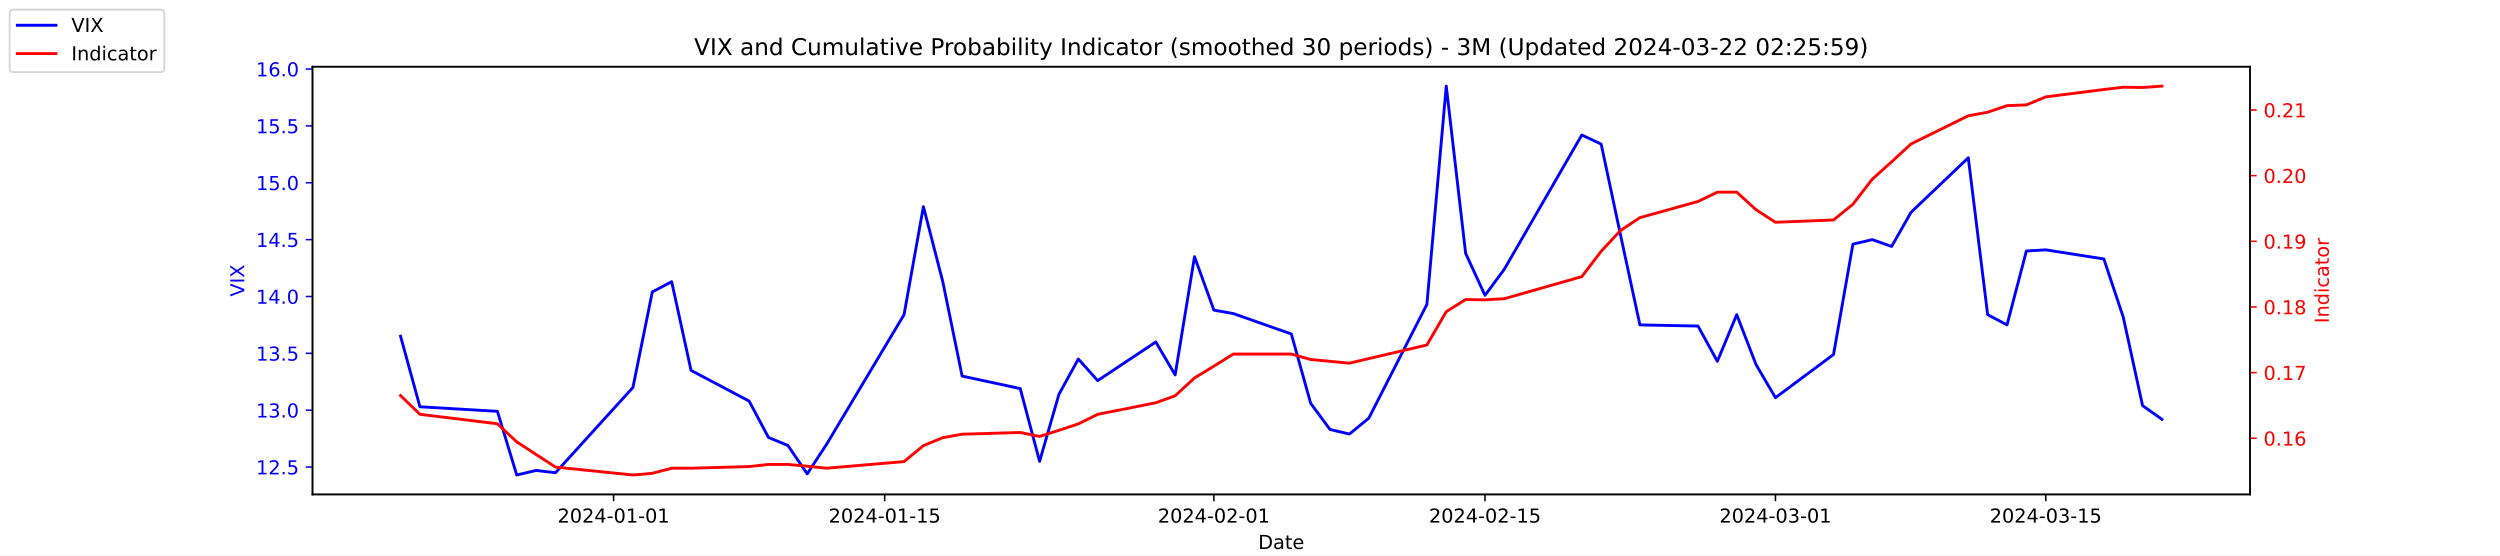
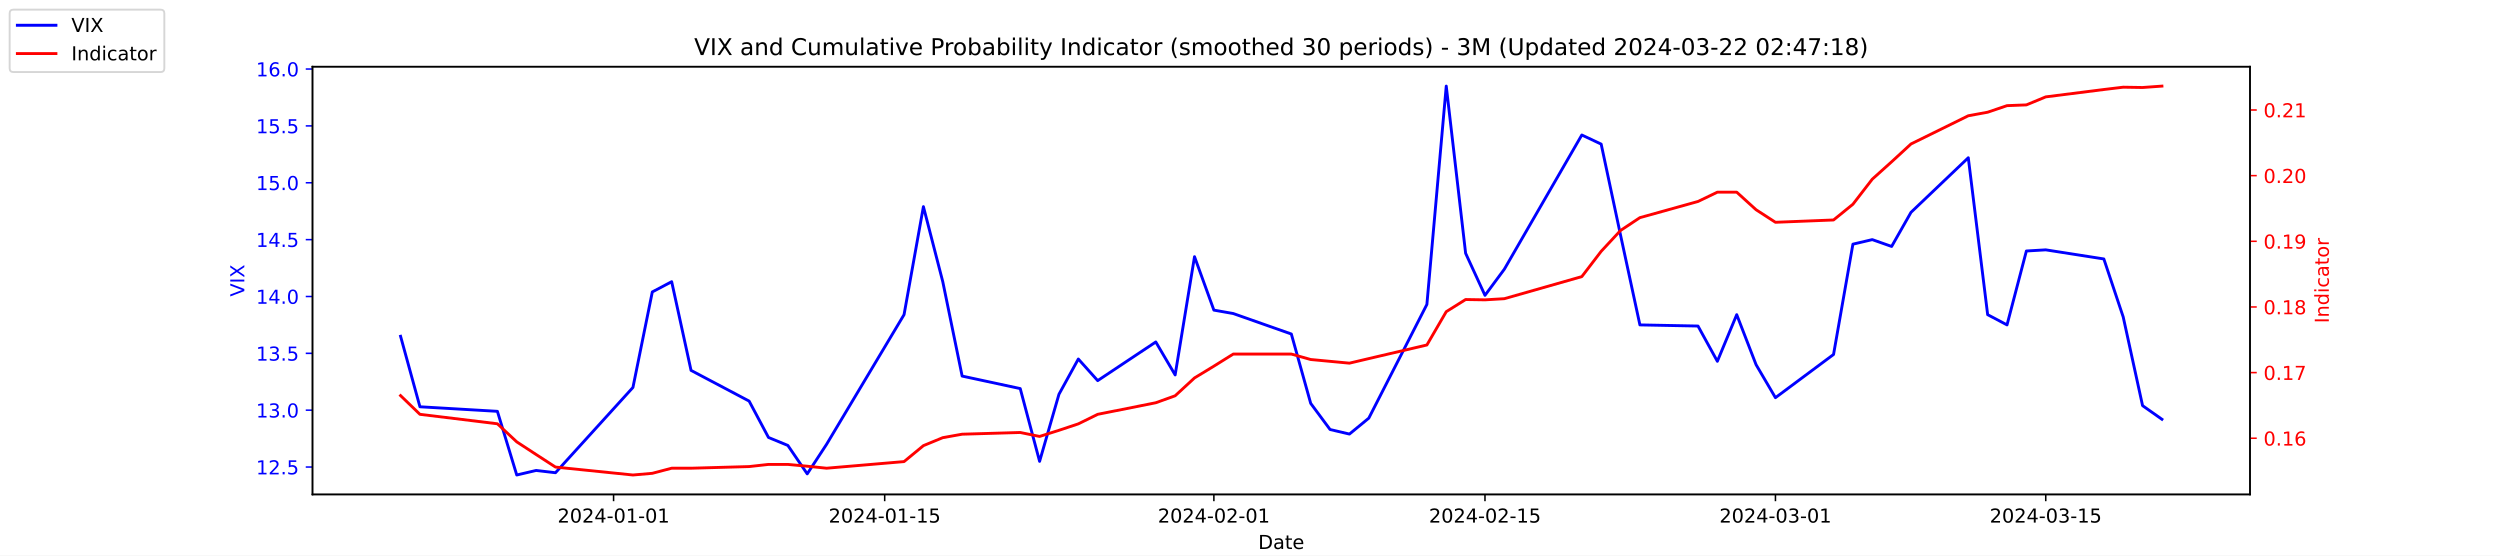
<svg xmlns="http://www.w3.org/2000/svg" xmlns:xlink="http://www.w3.org/1999/xlink" width="1296pt" height="288pt" viewBox="0 0 1296 288" version="1.1">
  <defs>
    <style type="text/css">*{stroke-linejoin: round; stroke-linecap: butt}</style>
  </defs>
  <g id="figure_1">
    <g id="patch_1">
      <path d="M 0 288  L 1296 288  L 1296 0  L 0 0  z " style="fill: #ffffff" />
    </g>
    <g id="axes_1">
      <g id="patch_2">
        <path d="M 162 256.32  L 1166.4 256.32  L 1166.4 34.56  L 162 34.56  z " style="fill: #ffffff" />
      </g>
      <g id="matplotlib.axis_1">
        <g id="xtick_1">
          <g id="line2d_1">
            <defs>
-               <path id="me97c1d0c65" d="M 0 0  L 0 3.5  " style="stroke: #000000; stroke-width: 0.8" />
+               <path id="m051643096e" d="M 0 0  L 0 3.5  " style="stroke: #000000; stroke-width: 0.8" />
            </defs>
            <g>
-               <use xlink:href="#me97c1d0c65" x="318.079" y="256.32" style="stroke: #000000; stroke-width: 0.8" />
+               <use xlink:href="#m051643096e" x="318.079" y="256.32" style="stroke: #000000; stroke-width: 0.8" />
            </g>
          </g>
          <g id="text_1">
            <g transform="translate(289.0209 270.9184) scale(0.1 -0.1)">
              <defs>
                <path id="DejaVuSans-32" d="M 1228 531  L 3431 531  L 3431 0  L 469 0  L 469 531  Q 828 903 1448 1529  Q 2069 2156 2228 2338  Q 2531 2678 2651 2914  Q 2772 3150 2772 3378  Q 2772 3750 2511 3984  Q 2250 4219 1831 4219  Q 1534 4219 1204 4116  Q 875 4013 500 3803  L 500 4441  Q 881 4594 1212 4672  Q 1544 4750 1819 4750  Q 2544 4750 2975 4387  Q 3406 4025 3406 3419  Q 3406 3131 3298 2873  Q 3191 2616 2906 2266  Q 2828 2175 2409 1742  Q 1991 1309 1228 531  z " transform="scale(0.015625)" />
                <path id="DejaVuSans-30" d="M 2034 4250  Q 1547 4250 1301 3770  Q 1056 3291 1056 2328  Q 1056 1369 1301 889  Q 1547 409 2034 409  Q 2525 409 2770 889  Q 3016 1369 3016 2328  Q 3016 3291 2770 3770  Q 2525 4250 2034 4250  z M 2034 4750  Q 2819 4750 3233 4129  Q 3647 3509 3647 2328  Q 3647 1150 3233 529  Q 2819 -91 2034 -91  Q 1250 -91 836 529  Q 422 1150 422 2328  Q 422 3509 836 4129  Q 1250 4750 2034 4750  z " transform="scale(0.015625)" />
                <path id="DejaVuSans-34" d="M 2419 4116  L 825 1625  L 2419 1625  L 2419 4116  z M 2253 4666  L 3047 4666  L 3047 1625  L 3713 1625  L 3713 1100  L 3047 1100  L 3047 0  L 2419 0  L 2419 1100  L 313 1100  L 313 1709  L 2253 4666  z " transform="scale(0.015625)" />
                <path id="DejaVuSans-2d" d="M 313 2009  L 1997 2009  L 1997 1497  L 313 1497  L 313 2009  z " transform="scale(0.015625)" />
                <path id="DejaVuSans-31" d="M 794 531  L 1825 531  L 1825 4091  L 703 3866  L 703 4441  L 1819 4666  L 2450 4666  L 2450 531  L 3481 531  L 3481 0  L 794 0  L 794 531  z " transform="scale(0.015625)" />
              </defs>
              <use xlink:href="#DejaVuSans-32" />
              <use xlink:href="#DejaVuSans-30" x="63.623" />
              <use xlink:href="#DejaVuSans-32" x="127.246" />
              <use xlink:href="#DejaVuSans-34" x="190.869" />
              <use xlink:href="#DejaVuSans-2d" x="254.492" />
              <use xlink:href="#DejaVuSans-30" x="290.576" />
              <use xlink:href="#DejaVuSans-31" x="354.199" />
              <use xlink:href="#DejaVuSans-2d" x="417.822" />
              <use xlink:href="#DejaVuSans-30" x="453.906" />
              <use xlink:href="#DejaVuSans-31" x="517.529" />
            </g>
          </g>
        </g>
        <g id="xtick_2">
          <g id="line2d_2">
            <g>
-               <use xlink:href="#me97c1d0c65" x="458.619" y="256.32" style="stroke: #000000; stroke-width: 0.8" />
+               <use xlink:href="#m051643096e" x="458.619" y="256.32" style="stroke: #000000; stroke-width: 0.8" />
            </g>
          </g>
          <g id="text_2">
            <g transform="translate(429.5608 270.9184) scale(0.1 -0.1)">
              <defs>
                <path id="DejaVuSans-35" d="M 691 4666  L 3169 4666  L 3169 4134  L 1269 4134  L 1269 2991  Q 1406 3038 1543 3061  Q 1681 3084 1819 3084  Q 2600 3084 3056 2656  Q 3513 2228 3513 1497  Q 3513 744 3044 326  Q 2575 -91 1722 -91  Q 1428 -91 1123 -41  Q 819 9 494 109  L 494 744  Q 775 591 1075 516  Q 1375 441 1709 441  Q 2250 441 2565 725  Q 2881 1009 2881 1497  Q 2881 1984 2565 2268  Q 2250 2553 1709 2553  Q 1456 2553 1204 2497  Q 953 2441 691 2322  L 691 4666  z " transform="scale(0.015625)" />
              </defs>
              <use xlink:href="#DejaVuSans-32" />
              <use xlink:href="#DejaVuSans-30" x="63.623" />
              <use xlink:href="#DejaVuSans-32" x="127.246" />
              <use xlink:href="#DejaVuSans-34" x="190.869" />
              <use xlink:href="#DejaVuSans-2d" x="254.492" />
              <use xlink:href="#DejaVuSans-30" x="290.576" />
              <use xlink:href="#DejaVuSans-31" x="354.199" />
              <use xlink:href="#DejaVuSans-2d" x="417.822" />
              <use xlink:href="#DejaVuSans-31" x="453.906" />
              <use xlink:href="#DejaVuSans-35" x="517.529" />
            </g>
          </g>
        </g>
        <g id="xtick_3">
          <g id="line2d_3">
            <g>
-               <use xlink:href="#me97c1d0c65" x="629.274" y="256.32" style="stroke: #000000; stroke-width: 0.8" />
+               <use xlink:href="#m051643096e" x="629.274" y="256.32" style="stroke: #000000; stroke-width: 0.8" />
            </g>
          </g>
          <g id="text_3">
            <g transform="translate(600.2164 270.9184) scale(0.1 -0.1)">
              <use xlink:href="#DejaVuSans-32" />
              <use xlink:href="#DejaVuSans-30" x="63.623" />
              <use xlink:href="#DejaVuSans-32" x="127.246" />
              <use xlink:href="#DejaVuSans-34" x="190.869" />
              <use xlink:href="#DejaVuSans-2d" x="254.492" />
              <use xlink:href="#DejaVuSans-30" x="290.576" />
              <use xlink:href="#DejaVuSans-32" x="354.199" />
              <use xlink:href="#DejaVuSans-2d" x="417.822" />
              <use xlink:href="#DejaVuSans-30" x="453.906" />
              <use xlink:href="#DejaVuSans-31" x="517.529" />
            </g>
          </g>
        </g>
        <g id="xtick_4">
          <g id="line2d_4">
            <g>
-               <use xlink:href="#me97c1d0c65" x="769.814" y="256.32" style="stroke: #000000; stroke-width: 0.8" />
+               <use xlink:href="#m051643096e" x="769.814" y="256.32" style="stroke: #000000; stroke-width: 0.8" />
            </g>
          </g>
          <g id="text_4">
            <g transform="translate(740.7562 270.9184) scale(0.1 -0.1)">
              <use xlink:href="#DejaVuSans-32" />
              <use xlink:href="#DejaVuSans-30" x="63.623" />
              <use xlink:href="#DejaVuSans-32" x="127.246" />
              <use xlink:href="#DejaVuSans-34" x="190.869" />
              <use xlink:href="#DejaVuSans-2d" x="254.492" />
              <use xlink:href="#DejaVuSans-30" x="290.576" />
              <use xlink:href="#DejaVuSans-32" x="354.199" />
              <use xlink:href="#DejaVuSans-2d" x="417.822" />
              <use xlink:href="#DejaVuSans-31" x="453.906" />
              <use xlink:href="#DejaVuSans-35" x="517.529" />
            </g>
          </g>
        </g>
        <g id="xtick_5">
          <g id="line2d_5">
            <g>
-               <use xlink:href="#me97c1d0c65" x="920.392" y="256.32" style="stroke: #000000; stroke-width: 0.8" />
+               <use xlink:href="#m051643096e" x="920.392" y="256.32" style="stroke: #000000; stroke-width: 0.8" />
            </g>
          </g>
          <g id="text_5">
            <g transform="translate(891.3347 270.9184) scale(0.1 -0.1)">
              <defs>
                <path id="DejaVuSans-33" d="M 2597 2516  Q 3050 2419 3304 2112  Q 3559 1806 3559 1356  Q 3559 666 3084 287  Q 2609 -91 1734 -91  Q 1441 -91 1130 -33  Q 819 25 488 141  L 488 750  Q 750 597 1062 519  Q 1375 441 1716 441  Q 2309 441 2620 675  Q 2931 909 2931 1356  Q 2931 1769 2642 2001  Q 2353 2234 1838 2234  L 1294 2234  L 1294 2753  L 1863 2753  Q 2328 2753 2575 2939  Q 2822 3125 2822 3475  Q 2822 3834 2567 4026  Q 2313 4219 1838 4219  Q 1578 4219 1281 4162  Q 984 4106 628 3988  L 628 4550  Q 988 4650 1302 4700  Q 1616 4750 1894 4750  Q 2613 4750 3031 4423  Q 3450 4097 3450 3541  Q 3450 3153 3228 2886  Q 3006 2619 2597 2516  z " transform="scale(0.015625)" />
              </defs>
              <use xlink:href="#DejaVuSans-32" />
              <use xlink:href="#DejaVuSans-30" x="63.623" />
              <use xlink:href="#DejaVuSans-32" x="127.246" />
              <use xlink:href="#DejaVuSans-34" x="190.869" />
              <use xlink:href="#DejaVuSans-2d" x="254.492" />
              <use xlink:href="#DejaVuSans-30" x="290.576" />
              <use xlink:href="#DejaVuSans-33" x="354.199" />
              <use xlink:href="#DejaVuSans-2d" x="417.822" />
              <use xlink:href="#DejaVuSans-30" x="453.906" />
              <use xlink:href="#DejaVuSans-31" x="517.529" />
            </g>
          </g>
        </g>
        <g id="xtick_6">
          <g id="line2d_6">
            <g>
-               <use xlink:href="#me97c1d0c65" x="1060.514" y="256.32" style="stroke: #000000; stroke-width: 0.8" />
+               <use xlink:href="#m051643096e" x="1060.514" y="256.32" style="stroke: #000000; stroke-width: 0.8" />
            </g>
          </g>
          <g id="text_6">
            <g transform="translate(1031.456 270.9184) scale(0.1 -0.1)">
              <use xlink:href="#DejaVuSans-32" />
              <use xlink:href="#DejaVuSans-30" x="63.623" />
              <use xlink:href="#DejaVuSans-32" x="127.246" />
              <use xlink:href="#DejaVuSans-34" x="190.869" />
              <use xlink:href="#DejaVuSans-2d" x="254.492" />
              <use xlink:href="#DejaVuSans-30" x="290.576" />
              <use xlink:href="#DejaVuSans-33" x="354.199" />
              <use xlink:href="#DejaVuSans-2d" x="417.822" />
              <use xlink:href="#DejaVuSans-31" x="453.906" />
              <use xlink:href="#DejaVuSans-35" x="517.529" />
            </g>
          </g>
        </g>
        <g id="text_7">
          <g transform="translate(652.2492 284.5966) scale(0.1 -0.1)">
            <defs>
              <path id="DejaVuSans-44" d="M 1259 4147  L 1259 519  L 2022 519  Q 2988 519 3436 956  Q 3884 1394 3884 2338  Q 3884 3275 3436 3711  Q 2988 4147 2022 4147  L 1259 4147  z M 628 4666  L 1925 4666  Q 3281 4666 3915 4102  Q 4550 3538 4550 2338  Q 4550 1131 3912 565  Q 3275 0 1925 0  L 628 0  L 628 4666  z " transform="scale(0.015625)" />
              <path id="DejaVuSans-61" d="M 2194 1759  Q 1497 1759 1228 1600  Q 959 1441 959 1056  Q 959 750 1161 570  Q 1363 391 1709 391  Q 2188 391 2477 730  Q 2766 1069 2766 1631  L 2766 1759  L 2194 1759  z M 3341 1997  L 3341 0  L 2766 0  L 2766 531  Q 2569 213 2275 61  Q 1981 -91 1556 -91  Q 1019 -91 701 211  Q 384 513 384 1019  Q 384 1609 779 1909  Q 1175 2209 1959 2209  L 2766 2209  L 2766 2266  Q 2766 2663 2505 2880  Q 2244 3097 1772 3097  Q 1472 3097 1187 3025  Q 903 2953 641 2809  L 641 3341  Q 956 3463 1253 3523  Q 1550 3584 1831 3584  Q 2591 3584 2966 3190  Q 3341 2797 3341 1997  z " transform="scale(0.015625)" />
              <path id="DejaVuSans-74" d="M 1172 4494  L 1172 3500  L 2356 3500  L 2356 3053  L 1172 3053  L 1172 1153  Q 1172 725 1289 603  Q 1406 481 1766 481  L 2356 481  L 2356 0  L 1766 0  Q 1100 0 847 248  Q 594 497 594 1153  L 594 3053  L 172 3053  L 172 3500  L 594 3500  L 594 4494  L 1172 4494  z " transform="scale(0.015625)" />
              <path id="DejaVuSans-65" d="M 3597 1894  L 3597 1613  L 953 1613  Q 991 1019 1311 708  Q 1631 397 2203 397  Q 2534 397 2845 478  Q 3156 559 3463 722  L 3463 178  Q 3153 47 2828 -22  Q 2503 -91 2169 -91  Q 1331 -91 842 396  Q 353 884 353 1716  Q 353 2575 817 3079  Q 1281 3584 2069 3584  Q 2775 3584 3186 3129  Q 3597 2675 3597 1894  z M 3022 2063  Q 3016 2534 2758 2815  Q 2500 3097 2075 3097  Q 1594 3097 1305 2825  Q 1016 2553 972 2059  L 3022 2063  z " transform="scale(0.015625)" />
            </defs>
            <use xlink:href="#DejaVuSans-44" />
            <use xlink:href="#DejaVuSans-61" x="77.002" />
            <use xlink:href="#DejaVuSans-74" x="138.281" />
            <use xlink:href="#DejaVuSans-65" x="177.49" />
          </g>
        </g>
      </g>
      <g id="matplotlib.axis_2">
        <g id="ytick_1">
          <g id="line2d_7">
            <defs>
-               <path id="me7562772c0" d="M 0 0  L -3.5 0  " style="stroke: #0000ff; stroke-width: 0.8" />
+               <path id="m0c53784e24" d="M 0 0  L -3.5 0  " style="stroke: #0000ff; stroke-width: 0.8" />
            </defs>
            <g>
-               <use xlink:href="#me7562772c0" x="162" y="242.114" style="fill: #0000ff; stroke: #0000ff; stroke-width: 0.8" />
+               <use xlink:href="#m0c53784e24" x="162" y="242.114" style="fill: #0000ff; stroke: #0000ff; stroke-width: 0.8" />
            </g>
          </g>
          <g id="text_8">
            <g style="fill: #0000ff" transform="translate(132.7344 245.9129) scale(0.1 -0.1)">
              <defs>
                <path id="DejaVuSans-2e" d="M 684 794  L 1344 794  L 1344 0  L 684 0  L 684 794  z " transform="scale(0.015625)" />
              </defs>
              <use xlink:href="#DejaVuSans-31" />
              <use xlink:href="#DejaVuSans-32" x="63.623" />
              <use xlink:href="#DejaVuSans-2e" x="127.246" />
              <use xlink:href="#DejaVuSans-35" x="159.033" />
            </g>
          </g>
        </g>
        <g id="ytick_2">
          <g id="line2d_8">
            <g>
-               <use xlink:href="#me7562772c0" x="162" y="212.64" style="fill: #0000ff; stroke: #0000ff; stroke-width: 0.8" />
+               <use xlink:href="#m0c53784e24" x="162" y="212.64" style="fill: #0000ff; stroke: #0000ff; stroke-width: 0.8" />
            </g>
          </g>
          <g id="text_9">
            <g style="fill: #0000ff" transform="translate(132.7344 216.4392) scale(0.1 -0.1)">
              <use xlink:href="#DejaVuSans-31" />
              <use xlink:href="#DejaVuSans-33" x="63.623" />
              <use xlink:href="#DejaVuSans-2e" x="127.246" />
              <use xlink:href="#DejaVuSans-30" x="159.033" />
            </g>
          </g>
        </g>
        <g id="ytick_3">
          <g id="line2d_9">
            <g>
-               <use xlink:href="#me7562772c0" x="162" y="183.166" style="fill: #0000ff; stroke: #0000ff; stroke-width: 0.8" />
+               <use xlink:href="#m0c53784e24" x="162" y="183.166" style="fill: #0000ff; stroke: #0000ff; stroke-width: 0.8" />
            </g>
          </g>
          <g id="text_10">
            <g style="fill: #0000ff" transform="translate(132.7344 186.9656) scale(0.1 -0.1)">
              <use xlink:href="#DejaVuSans-31" />
              <use xlink:href="#DejaVuSans-33" x="63.623" />
              <use xlink:href="#DejaVuSans-2e" x="127.246" />
              <use xlink:href="#DejaVuSans-35" x="159.033" />
            </g>
          </g>
        </g>
        <g id="ytick_4">
          <g id="line2d_10">
            <g>
-               <use xlink:href="#me7562772c0" x="162" y="153.693" style="fill: #0000ff; stroke: #0000ff; stroke-width: 0.8" />
+               <use xlink:href="#m0c53784e24" x="162" y="153.693" style="fill: #0000ff; stroke: #0000ff; stroke-width: 0.8" />
            </g>
          </g>
          <g id="text_11">
            <g style="fill: #0000ff" transform="translate(132.7344 157.4919) scale(0.1 -0.1)">
              <use xlink:href="#DejaVuSans-31" />
              <use xlink:href="#DejaVuSans-34" x="63.623" />
              <use xlink:href="#DejaVuSans-2e" x="127.246" />
              <use xlink:href="#DejaVuSans-30" x="159.033" />
            </g>
          </g>
        </g>
        <g id="ytick_5">
          <g id="line2d_11">
            <g>
-               <use xlink:href="#me7562772c0" x="162" y="124.219" style="fill: #0000ff; stroke: #0000ff; stroke-width: 0.8" />
+               <use xlink:href="#m0c53784e24" x="162" y="124.219" style="fill: #0000ff; stroke: #0000ff; stroke-width: 0.8" />
            </g>
          </g>
          <g id="text_12">
            <g style="fill: #0000ff" transform="translate(132.7344 128.0182) scale(0.1 -0.1)">
              <use xlink:href="#DejaVuSans-31" />
              <use xlink:href="#DejaVuSans-34" x="63.623" />
              <use xlink:href="#DejaVuSans-2e" x="127.246" />
              <use xlink:href="#DejaVuSans-35" x="159.033" />
            </g>
          </g>
        </g>
        <g id="ytick_6">
          <g id="line2d_12">
            <g>
-               <use xlink:href="#me7562772c0" x="162" y="94.745" style="fill: #0000ff; stroke: #0000ff; stroke-width: 0.8" />
+               <use xlink:href="#m0c53784e24" x="162" y="94.745" style="fill: #0000ff; stroke: #0000ff; stroke-width: 0.8" />
            </g>
          </g>
          <g id="text_13">
            <g style="fill: #0000ff" transform="translate(132.7344 98.5445) scale(0.1 -0.1)">
              <use xlink:href="#DejaVuSans-31" />
              <use xlink:href="#DejaVuSans-35" x="63.623" />
              <use xlink:href="#DejaVuSans-2e" x="127.246" />
              <use xlink:href="#DejaVuSans-30" x="159.033" />
            </g>
          </g>
        </g>
        <g id="ytick_7">
          <g id="line2d_13">
            <g>
-               <use xlink:href="#me7562772c0" x="162" y="65.272" style="fill: #0000ff; stroke: #0000ff; stroke-width: 0.8" />
+               <use xlink:href="#m0c53784e24" x="162" y="65.272" style="fill: #0000ff; stroke: #0000ff; stroke-width: 0.8" />
            </g>
          </g>
          <g id="text_14">
            <g style="fill: #0000ff" transform="translate(132.7344 69.07082) scale(0.1 -0.1)">
              <use xlink:href="#DejaVuSans-31" />
              <use xlink:href="#DejaVuSans-35" x="63.623" />
              <use xlink:href="#DejaVuSans-2e" x="127.246" />
              <use xlink:href="#DejaVuSans-35" x="159.033" />
            </g>
          </g>
        </g>
        <g id="ytick_8">
          <g id="line2d_14">
            <g>
-               <use xlink:href="#me7562772c0" x="162" y="35.798" style="fill: #0000ff; stroke: #0000ff; stroke-width: 0.8" />
+               <use xlink:href="#m0c53784e24" x="162" y="35.798" style="fill: #0000ff; stroke: #0000ff; stroke-width: 0.8" />
            </g>
          </g>
          <g id="text_15">
            <g style="fill: #0000ff" transform="translate(132.7344 39.59714) scale(0.1 -0.1)">
              <defs>
                <path id="DejaVuSans-36" d="M 2113 2584  Q 1688 2584 1439 2293  Q 1191 2003 1191 1497  Q 1191 994 1439 701  Q 1688 409 2113 409  Q 2538 409 2786 701  Q 3034 994 3034 1497  Q 3034 2003 2786 2293  Q 2538 2584 2113 2584  z M 3366 4563  L 3366 3988  Q 3128 4100 2886 4159  Q 2644 4219 2406 4219  Q 1781 4219 1451 3797  Q 1122 3375 1075 2522  Q 1259 2794 1537 2939  Q 1816 3084 2150 3084  Q 2853 3084 3261 2657  Q 3669 2231 3669 1497  Q 3669 778 3244 343  Q 2819 -91 2113 -91  Q 1303 -91 875 529  Q 447 1150 447 2328  Q 447 3434 972 4092  Q 1497 4750 2381 4750  Q 2619 4750 2861 4703  Q 3103 4656 3366 4563  z " transform="scale(0.015625)" />
              </defs>
              <use xlink:href="#DejaVuSans-31" />
              <use xlink:href="#DejaVuSans-36" x="63.623" />
              <use xlink:href="#DejaVuSans-2e" x="127.246" />
              <use xlink:href="#DejaVuSans-30" x="159.033" />
            </g>
          </g>
        </g>
        <g id="text_16">
          <g style="fill: #0000ff" transform="translate(126.6547 153.7603) rotate(-90) scale(0.1 -0.1)">
            <defs>
              <path id="DejaVuSans-56" d="M 1831 0  L 50 4666  L 709 4666  L 2188 738  L 3669 4666  L 4325 4666  L 2547 0  L 1831 0  z " transform="scale(0.015625)" />
              <path id="DejaVuSans-49" d="M 628 4666  L 1259 4666  L 1259 0  L 628 0  L 628 4666  z " transform="scale(0.015625)" />
              <path id="DejaVuSans-58" d="M 403 4666  L 1081 4666  L 2241 2931  L 3406 4666  L 4084 4666  L 2584 2425  L 4184 0  L 3506 0  L 2194 1984  L 872 0  L 191 0  L 1856 2491  L 403 4666  z " transform="scale(0.015625)" />
            </defs>
            <use xlink:href="#DejaVuSans-56" />
            <use xlink:href="#DejaVuSans-49" x="68.408" />
            <use xlink:href="#DejaVuSans-58" x="97.9" />
          </g>
        </g>
      </g>
      <g id="line2d_15">
-         <path d="M 207.655 174.324  L 217.693 210.872  L 257.847 213.23  L 267.886 246.24  L 277.924 243.882  L 287.963 245.061  L 328.117 200.851  L 338.156 151.335  L 348.194 146.029  L 358.233 192.008  L 388.349 207.924  L 398.387 226.787  L 408.426 230.914  L 418.464 245.651  L 428.503 230.324  L 468.657 163.124  L 478.696 107.124  L 488.734 146.029  L 498.773 194.956  L 528.889 201.44  L 538.927 239.166  L 548.966 204.387  L 559.004 186.114  L 569.043 197.314  L 599.158 177.272  L 609.197 194.366  L 619.236 133.061  L 629.274 160.766  L 639.313 162.535  L 669.428 173.145  L 679.467 209.103  L 689.506 222.661  L 699.544 225.019  L 709.583 216.766  L 739.698 157.819  L 749.737 44.64  L 759.775 131.293  L 769.814 153.103  L 779.853 139.545  L 820.007 69.987  L 830.045 74.703  L 840.084 121.861  L 850.123 168.429  L 880.238 169.019  L 890.277 187.293  L 900.315 163.124  L 910.354 189.061  L 920.392 206.156  L 950.508 183.756  L 960.547 126.577  L 970.585 124.219  L 980.624 127.756  L 990.662 110.072  L 1020.36 81.777  L 1030.398 163.124  L 1040.437 168.429  L 1050.476 130.114  L 1060.514 129.524  L 1090.63 134.24  L 1100.668 164.303  L 1110.707 210.282  L 1120.745 217.356  " clip-path="url(#p434f2fef6b)" style="fill: none; stroke: #0000ff; stroke-width: 1.5; stroke-linecap: square" />
+         <path d="M 207.655 174.324  L 217.693 210.872  L 257.847 213.23  L 267.886 246.24  L 277.924 243.882  L 287.963 245.061  L 328.117 200.851  L 338.156 151.335  L 348.194 146.029  L 358.233 192.008  L 388.349 207.924  L 398.387 226.787  L 408.426 230.914  L 418.464 245.651  L 428.503 230.324  L 468.657 163.124  L 478.696 107.124  L 488.734 146.029  L 498.773 194.956  L 528.889 201.44  L 538.927 239.166  L 548.966 204.387  L 559.004 186.114  L 569.043 197.314  L 599.158 177.272  L 609.197 194.366  L 619.236 133.061  L 629.274 160.766  L 639.313 162.535  L 669.428 173.145  L 679.467 209.103  L 689.506 222.661  L 699.544 225.019  L 709.583 216.766  L 739.698 157.819  L 749.737 44.64  L 759.775 131.293  L 769.814 153.103  L 779.853 139.545  L 820.007 69.987  L 830.045 74.703  L 840.084 121.861  L 850.123 168.429  L 880.238 169.019  L 890.277 187.293  L 900.315 163.124  L 910.354 189.061  L 920.392 206.156  L 950.508 183.756  L 960.547 126.577  L 970.585 124.219  L 980.624 127.756  L 990.662 110.072  L 1020.36 81.777  L 1030.398 163.124  L 1040.437 168.429  L 1050.476 130.114  L 1060.514 129.524  L 1090.63 134.24  L 1100.668 164.303  L 1110.707 210.282  L 1120.745 217.356  " clip-path="url(#pa4dd7dab45)" style="fill: none; stroke: #0000ff; stroke-width: 1.5; stroke-linecap: square" />
      </g>
      <g id="patch_3">
        <path d="M 162 256.32  L 162 34.56  " style="fill: none; stroke: #000000; stroke-width: 0.8; stroke-linejoin: miter; stroke-linecap: square" />
      </g>
      <g id="patch_4">
        <path d="M 1166.4 256.32  L 1166.4 34.56  " style="fill: none; stroke: #000000; stroke-width: 0.8; stroke-linejoin: miter; stroke-linecap: square" />
      </g>
      <g id="patch_5">
        <path d="M 162 256.32  L 1166.4 256.32  " style="fill: none; stroke: #000000; stroke-width: 0.8; stroke-linejoin: miter; stroke-linecap: square" />
      </g>
      <g id="patch_6">
        <path d="M 162 34.56  L 1166.4 34.56  " style="fill: none; stroke: #000000; stroke-width: 0.8; stroke-linejoin: miter; stroke-linecap: square" />
      </g>
    </g>
    <g id="axes_2">
      <g id="matplotlib.axis_3">
        <g id="ytick_9">
          <g id="line2d_16">
            <defs>
-               <path id="m9baaca4a76" d="M 0 0  L 3.5 0  " style="stroke: #ff0000; stroke-width: 0.8" />
+               <path id="m00063a9003" d="M 0 0  L 3.5 0  " style="stroke: #ff0000; stroke-width: 0.8" />
            </defs>
            <g>
-               <use xlink:href="#m9baaca4a76" x="1166.4" y="227.187" style="fill: #ff0000; stroke: #ff0000; stroke-width: 0.8" />
+               <use xlink:href="#m00063a9003" x="1166.4" y="227.187" style="fill: #ff0000; stroke: #ff0000; stroke-width: 0.8" />
            </g>
          </g>
          <g id="text_17">
            <g style="fill: #ff0000" transform="translate(1173.4 230.986) scale(0.1 -0.1)">
              <use xlink:href="#DejaVuSans-30" />
              <use xlink:href="#DejaVuSans-2e" x="63.623" />
              <use xlink:href="#DejaVuSans-31" x="95.41" />
              <use xlink:href="#DejaVuSans-36" x="159.033" />
            </g>
          </g>
        </g>
        <g id="ytick_10">
          <g id="line2d_17">
            <g>
-               <use xlink:href="#m9baaca4a76" x="1166.4" y="193.154" style="fill: #ff0000; stroke: #ff0000; stroke-width: 0.8" />
+               <use xlink:href="#m00063a9003" x="1166.4" y="193.154" style="fill: #ff0000; stroke: #ff0000; stroke-width: 0.8" />
            </g>
          </g>
          <g id="text_18">
            <g style="fill: #ff0000" transform="translate(1173.4 196.9531) scale(0.1 -0.1)">
              <defs>
                <path id="DejaVuSans-37" d="M 525 4666  L 3525 4666  L 3525 4397  L 1831 0  L 1172 0  L 2766 4134  L 525 4134  L 525 4666  z " transform="scale(0.015625)" />
              </defs>
              <use xlink:href="#DejaVuSans-30" />
              <use xlink:href="#DejaVuSans-2e" x="63.623" />
              <use xlink:href="#DejaVuSans-31" x="95.41" />
              <use xlink:href="#DejaVuSans-37" x="159.033" />
            </g>
          </g>
        </g>
        <g id="ytick_11">
          <g id="line2d_18">
            <g>
-               <use xlink:href="#m9baaca4a76" x="1166.4" y="159.121" style="fill: #ff0000; stroke: #ff0000; stroke-width: 0.8" />
+               <use xlink:href="#m00063a9003" x="1166.4" y="159.121" style="fill: #ff0000; stroke: #ff0000; stroke-width: 0.8" />
            </g>
          </g>
          <g id="text_19">
            <g style="fill: #ff0000" transform="translate(1173.4 162.9202) scale(0.1 -0.1)">
              <defs>
                <path id="DejaVuSans-38" d="M 2034 2216  Q 1584 2216 1326 1975  Q 1069 1734 1069 1313  Q 1069 891 1326 650  Q 1584 409 2034 409  Q 2484 409 2743 651  Q 3003 894 3003 1313  Q 3003 1734 2745 1975  Q 2488 2216 2034 2216  z M 1403 2484  Q 997 2584 770 2862  Q 544 3141 544 3541  Q 544 4100 942 4425  Q 1341 4750 2034 4750  Q 2731 4750 3128 4425  Q 3525 4100 3525 3541  Q 3525 3141 3298 2862  Q 3072 2584 2669 2484  Q 3125 2378 3379 2068  Q 3634 1759 3634 1313  Q 3634 634 3220 271  Q 2806 -91 2034 -91  Q 1263 -91 848 271  Q 434 634 434 1313  Q 434 1759 690 2068  Q 947 2378 1403 2484  z M 1172 3481  Q 1172 3119 1398 2916  Q 1625 2713 2034 2713  Q 2441 2713 2670 2916  Q 2900 3119 2900 3481  Q 2900 3844 2670 4047  Q 2441 4250 2034 4250  Q 1625 4250 1398 4047  Q 1172 3844 1172 3481  z " transform="scale(0.015625)" />
              </defs>
              <use xlink:href="#DejaVuSans-30" />
              <use xlink:href="#DejaVuSans-2e" x="63.623" />
              <use xlink:href="#DejaVuSans-31" x="95.41" />
              <use xlink:href="#DejaVuSans-38" x="159.033" />
            </g>
          </g>
        </g>
        <g id="ytick_12">
          <g id="line2d_19">
            <g>
-               <use xlink:href="#m9baaca4a76" x="1166.4" y="125.088" style="fill: #ff0000; stroke: #ff0000; stroke-width: 0.8" />
+               <use xlink:href="#m00063a9003" x="1166.4" y="125.088" style="fill: #ff0000; stroke: #ff0000; stroke-width: 0.8" />
            </g>
          </g>
          <g id="text_20">
            <g style="fill: #ff0000" transform="translate(1173.4 128.8873) scale(0.1 -0.1)">
              <defs>
                <path id="DejaVuSans-39" d="M 703 97  L 703 672  Q 941 559 1184 500  Q 1428 441 1663 441  Q 2288 441 2617 861  Q 2947 1281 2994 2138  Q 2813 1869 2534 1725  Q 2256 1581 1919 1581  Q 1219 1581 811 2004  Q 403 2428 403 3163  Q 403 3881 828 4315  Q 1253 4750 1959 4750  Q 2769 4750 3195 4129  Q 3622 3509 3622 2328  Q 3622 1225 3098 567  Q 2575 -91 1691 -91  Q 1453 -91 1209 -44  Q 966 3 703 97  z M 1959 2075  Q 2384 2075 2632 2365  Q 2881 2656 2881 3163  Q 2881 3666 2632 3958  Q 2384 4250 1959 4250  Q 1534 4250 1286 3958  Q 1038 3666 1038 3163  Q 1038 2656 1286 2365  Q 1534 2075 1959 2075  z " transform="scale(0.015625)" />
              </defs>
              <use xlink:href="#DejaVuSans-30" />
              <use xlink:href="#DejaVuSans-2e" x="63.623" />
              <use xlink:href="#DejaVuSans-31" x="95.41" />
              <use xlink:href="#DejaVuSans-39" x="159.033" />
            </g>
          </g>
        </g>
        <g id="ytick_13">
          <g id="line2d_20">
            <g>
-               <use xlink:href="#m9baaca4a76" x="1166.4" y="91.055" style="fill: #ff0000; stroke: #ff0000; stroke-width: 0.8" />
+               <use xlink:href="#m00063a9003" x="1166.4" y="91.055" style="fill: #ff0000; stroke: #ff0000; stroke-width: 0.8" />
            </g>
          </g>
          <g id="text_21">
            <g style="fill: #ff0000" transform="translate(1173.4 94.85438) scale(0.1 -0.1)">
              <use xlink:href="#DejaVuSans-30" />
              <use xlink:href="#DejaVuSans-2e" x="63.623" />
              <use xlink:href="#DejaVuSans-32" x="95.41" />
              <use xlink:href="#DejaVuSans-30" x="159.033" />
            </g>
          </g>
        </g>
        <g id="ytick_14">
          <g id="line2d_21">
            <g>
-               <use xlink:href="#m9baaca4a76" x="1166.4" y="57.022" style="fill: #ff0000; stroke: #ff0000; stroke-width: 0.8" />
+               <use xlink:href="#m00063a9003" x="1166.4" y="57.022" style="fill: #ff0000; stroke: #ff0000; stroke-width: 0.8" />
            </g>
          </g>
          <g id="text_22">
            <g style="fill: #ff0000" transform="translate(1173.4 60.82148) scale(0.1 -0.1)">
              <use xlink:href="#DejaVuSans-30" />
              <use xlink:href="#DejaVuSans-2e" x="63.623" />
              <use xlink:href="#DejaVuSans-32" x="95.41" />
              <use xlink:href="#DejaVuSans-31" x="159.033" />
            </g>
          </g>
        </g>
        <g id="text_23">
          <g style="fill: #ff0000" transform="translate(1207.264 167.5353) rotate(-90) scale(0.1 -0.1)">
            <defs>
              <path id="DejaVuSans-6e" d="M 3513 2113  L 3513 0  L 2938 0  L 2938 2094  Q 2938 2591 2744 2837  Q 2550 3084 2163 3084  Q 1697 3084 1428 2787  Q 1159 2491 1159 1978  L 1159 0  L 581 0  L 581 3500  L 1159 3500  L 1159 2956  Q 1366 3272 1645 3428  Q 1925 3584 2291 3584  Q 2894 3584 3203 3211  Q 3513 2838 3513 2113  z " transform="scale(0.015625)" />
              <path id="DejaVuSans-64" d="M 2906 2969  L 2906 4863  L 3481 4863  L 3481 0  L 2906 0  L 2906 525  Q 2725 213 2448 61  Q 2172 -91 1784 -91  Q 1150 -91 751 415  Q 353 922 353 1747  Q 353 2572 751 3078  Q 1150 3584 1784 3584  Q 2172 3584 2448 3432  Q 2725 3281 2906 2969  z M 947 1747  Q 947 1113 1208 752  Q 1469 391 1925 391  Q 2381 391 2643 752  Q 2906 1113 2906 1747  Q 2906 2381 2643 2742  Q 2381 3103 1925 3103  Q 1469 3103 1208 2742  Q 947 2381 947 1747  z " transform="scale(0.015625)" />
              <path id="DejaVuSans-69" d="M 603 3500  L 1178 3500  L 1178 0  L 603 0  L 603 3500  z M 603 4863  L 1178 4863  L 1178 4134  L 603 4134  L 603 4863  z " transform="scale(0.015625)" />
              <path id="DejaVuSans-63" d="M 3122 3366  L 3122 2828  Q 2878 2963 2633 3030  Q 2388 3097 2138 3097  Q 1578 3097 1268 2742  Q 959 2388 959 1747  Q 959 1106 1268 751  Q 1578 397 2138 397  Q 2388 397 2633 464  Q 2878 531 3122 666  L 3122 134  Q 2881 22 2623 -34  Q 2366 -91 2075 -91  Q 1284 -91 818 406  Q 353 903 353 1747  Q 353 2603 823 3093  Q 1294 3584 2113 3584  Q 2378 3584 2631 3529  Q 2884 3475 3122 3366  z " transform="scale(0.015625)" />
              <path id="DejaVuSans-6f" d="M 1959 3097  Q 1497 3097 1228 2736  Q 959 2375 959 1747  Q 959 1119 1226 758  Q 1494 397 1959 397  Q 2419 397 2687 759  Q 2956 1122 2956 1747  Q 2956 2369 2687 2733  Q 2419 3097 1959 3097  z M 1959 3584  Q 2709 3584 3137 3096  Q 3566 2609 3566 1747  Q 3566 888 3137 398  Q 2709 -91 1959 -91  Q 1206 -91 779 398  Q 353 888 353 1747  Q 353 2609 779 3096  Q 1206 3584 1959 3584  z " transform="scale(0.015625)" />
              <path id="DejaVuSans-72" d="M 2631 2963  Q 2534 3019 2420 3045  Q 2306 3072 2169 3072  Q 1681 3072 1420 2755  Q 1159 2438 1159 1844  L 1159 0  L 581 0  L 581 3500  L 1159 3500  L 1159 2956  Q 1341 3275 1631 3429  Q 1922 3584 2338 3584  Q 2397 3584 2469 3576  Q 2541 3569 2628 3553  L 2631 2963  z " transform="scale(0.015625)" />
            </defs>
            <use xlink:href="#DejaVuSans-49" />
            <use xlink:href="#DejaVuSans-6e" x="29.492" />
            <use xlink:href="#DejaVuSans-64" x="92.871" />
            <use xlink:href="#DejaVuSans-69" x="156.348" />
            <use xlink:href="#DejaVuSans-63" x="184.131" />
            <use xlink:href="#DejaVuSans-61" x="239.111" />
            <use xlink:href="#DejaVuSans-74" x="300.391" />
            <use xlink:href="#DejaVuSans-6f" x="339.6" />
            <use xlink:href="#DejaVuSans-72" x="400.781" />
          </g>
        </g>
      </g>
      <g id="line2d_22">
-         <path d="M 207.655 205.086  L 217.693 214.786  L 257.847 219.689  L 267.886 229.063  L 277.924 235.619  L 287.963 242.129  L 328.117 246.24  L 338.156 245.366  L 348.194 242.721  L 358.233 242.721  L 388.349 241.87  L 398.387 240.753  L 408.426 240.753  L 418.464 241.684  L 428.503 242.721  L 468.657 239.293  L 478.696 231.023  L 488.734 226.886  L 498.773 225.089  L 528.889 224.204  L 538.927 226.249  L 548.966 223.074  L 559.004 219.73  L 569.043 214.786  L 599.158 208.783  L 609.197 205.173  L 619.236 195.916  L 629.274 189.814  L 639.313 183.549  L 669.428 183.549  L 679.467 186.37  L 689.506 187.318  L 699.544 188.263  L 709.583 185.894  L 739.698 178.839  L 749.737 161.564  L 759.775 155.274  L 769.814 155.436  L 779.853 154.842  L 820.007 143.395  L 830.045 130.285  L 840.084 119.479  L 850.123 112.831  L 880.238 104.448  L 890.277 99.626  L 900.315 99.626  L 910.354 108.736  L 920.392 115.233  L 950.508 114.035  L 960.547 105.885  L 970.585 92.883  L 980.624 83.868  L 990.662 74.632  L 1020.36 60.013  L 1030.398 58.172  L 1040.437 54.768  L 1050.476 54.379  L 1060.514 50.221  L 1090.63 46.405  L 1100.668 45.203  L 1110.707 45.363  L 1120.745 44.64  " clip-path="url(#p434f2fef6b)" style="fill: none; stroke: #ff0000; stroke-width: 1.5; stroke-linecap: square" />
+         <path d="M 207.655 205.086  L 217.693 214.786  L 257.847 219.689  L 267.886 229.063  L 277.924 235.619  L 287.963 242.129  L 328.117 246.24  L 338.156 245.366  L 348.194 242.721  L 358.233 242.721  L 388.349 241.87  L 398.387 240.753  L 408.426 240.753  L 418.464 241.684  L 428.503 242.721  L 468.657 239.293  L 478.696 231.023  L 488.734 226.886  L 498.773 225.089  L 528.889 224.204  L 538.927 226.249  L 548.966 223.074  L 559.004 219.73  L 569.043 214.786  L 599.158 208.783  L 609.197 205.173  L 619.236 195.916  L 629.274 189.814  L 639.313 183.549  L 669.428 183.549  L 679.467 186.37  L 689.506 187.318  L 699.544 188.263  L 709.583 185.894  L 739.698 178.839  L 749.737 161.564  L 759.775 155.274  L 769.814 155.436  L 779.853 154.842  L 820.007 143.395  L 830.045 130.285  L 840.084 119.479  L 850.123 112.831  L 880.238 104.448  L 890.277 99.626  L 900.315 99.626  L 910.354 108.736  L 920.392 115.233  L 950.508 114.035  L 960.547 105.885  L 970.585 92.883  L 980.624 83.868  L 990.662 74.632  L 1020.36 60.013  L 1030.398 58.172  L 1040.437 54.768  L 1050.476 54.379  L 1060.514 50.221  L 1090.63 46.405  L 1100.668 45.203  L 1110.707 45.363  L 1120.745 44.64  " clip-path="url(#pa4dd7dab45)" style="fill: none; stroke: #ff0000; stroke-width: 1.5; stroke-linecap: square" />
      </g>
      <g id="patch_7">
        <path d="M 162 256.32  L 162 34.56  " style="fill: none; stroke: #000000; stroke-width: 0.8; stroke-linejoin: miter; stroke-linecap: square" />
      </g>
      <g id="patch_8">
        <path d="M 1166.4 256.32  L 1166.4 34.56  " style="fill: none; stroke: #000000; stroke-width: 0.8; stroke-linejoin: miter; stroke-linecap: square" />
      </g>
      <g id="patch_9">
        <path d="M 162 256.32  L 1166.4 256.32  " style="fill: none; stroke: #000000; stroke-width: 0.8; stroke-linejoin: miter; stroke-linecap: square" />
      </g>
      <g id="patch_10">
        <path d="M 162 34.56  L 1166.4 34.56  " style="fill: none; stroke: #000000; stroke-width: 0.8; stroke-linejoin: miter; stroke-linecap: square" />
      </g>
      <g id="text_24">
        <g transform="translate(359.8481 28.56) scale(0.12 -0.12)">
          <defs>
            <path id="DejaVuSans-20" transform="scale(0.015625)" />
            <path id="DejaVuSans-43" d="M 4122 4306  L 4122 3641  Q 3803 3938 3442 4084  Q 3081 4231 2675 4231  Q 1875 4231 1450 3742  Q 1025 3253 1025 2328  Q 1025 1406 1450 917  Q 1875 428 2675 428  Q 3081 428 3442 575  Q 3803 722 4122 1019  L 4122 359  Q 3791 134 3420 21  Q 3050 -91 2638 -91  Q 1578 -91 968 557  Q 359 1206 359 2328  Q 359 3453 968 4101  Q 1578 4750 2638 4750  Q 3056 4750 3426 4639  Q 3797 4528 4122 4306  z " transform="scale(0.015625)" />
            <path id="DejaVuSans-75" d="M 544 1381  L 544 3500  L 1119 3500  L 1119 1403  Q 1119 906 1312 657  Q 1506 409 1894 409  Q 2359 409 2629 706  Q 2900 1003 2900 1516  L 2900 3500  L 3475 3500  L 3475 0  L 2900 0  L 2900 538  Q 2691 219 2414 64  Q 2138 -91 1772 -91  Q 1169 -91 856 284  Q 544 659 544 1381  z M 1991 3584  L 1991 3584  z " transform="scale(0.015625)" />
            <path id="DejaVuSans-6d" d="M 3328 2828  Q 3544 3216 3844 3400  Q 4144 3584 4550 3584  Q 5097 3584 5394 3201  Q 5691 2819 5691 2113  L 5691 0  L 5113 0  L 5113 2094  Q 5113 2597 4934 2840  Q 4756 3084 4391 3084  Q 3944 3084 3684 2787  Q 3425 2491 3425 1978  L 3425 0  L 2847 0  L 2847 2094  Q 2847 2600 2669 2842  Q 2491 3084 2119 3084  Q 1678 3084 1418 2786  Q 1159 2488 1159 1978  L 1159 0  L 581 0  L 581 3500  L 1159 3500  L 1159 2956  Q 1356 3278 1631 3431  Q 1906 3584 2284 3584  Q 2666 3584 2933 3390  Q 3200 3197 3328 2828  z " transform="scale(0.015625)" />
            <path id="DejaVuSans-6c" d="M 603 4863  L 1178 4863  L 1178 0  L 603 0  L 603 4863  z " transform="scale(0.015625)" />
            <path id="DejaVuSans-76" d="M 191 3500  L 800 3500  L 1894 563  L 2988 3500  L 3597 3500  L 2284 0  L 1503 0  L 191 3500  z " transform="scale(0.015625)" />
            <path id="DejaVuSans-50" d="M 1259 4147  L 1259 2394  L 2053 2394  Q 2494 2394 2734 2622  Q 2975 2850 2975 3272  Q 2975 3691 2734 3919  Q 2494 4147 2053 4147  L 1259 4147  z M 628 4666  L 2053 4666  Q 2838 4666 3239 4311  Q 3641 3956 3641 3272  Q 3641 2581 3239 2228  Q 2838 1875 2053 1875  L 1259 1875  L 1259 0  L 628 0  L 628 4666  z " transform="scale(0.015625)" />
            <path id="DejaVuSans-62" d="M 3116 1747  Q 3116 2381 2855 2742  Q 2594 3103 2138 3103  Q 1681 3103 1420 2742  Q 1159 2381 1159 1747  Q 1159 1113 1420 752  Q 1681 391 2138 391  Q 2594 391 2855 752  Q 3116 1113 3116 1747  z M 1159 2969  Q 1341 3281 1617 3432  Q 1894 3584 2278 3584  Q 2916 3584 3314 3078  Q 3713 2572 3713 1747  Q 3713 922 3314 415  Q 2916 -91 2278 -91  Q 1894 -91 1617 61  Q 1341 213 1159 525  L 1159 0  L 581 0  L 581 4863  L 1159 4863  L 1159 2969  z " transform="scale(0.015625)" />
            <path id="DejaVuSans-79" d="M 2059 -325  Q 1816 -950 1584 -1140  Q 1353 -1331 966 -1331  L 506 -1331  L 506 -850  L 844 -850  Q 1081 -850 1212 -737  Q 1344 -625 1503 -206  L 1606 56  L 191 3500  L 800 3500  L 1894 763  L 2988 3500  L 3597 3500  L 2059 -325  z " transform="scale(0.015625)" />
            <path id="DejaVuSans-28" d="M 1984 4856  Q 1566 4138 1362 3434  Q 1159 2731 1159 2009  Q 1159 1288 1364 580  Q 1569 -128 1984 -844  L 1484 -844  Q 1016 -109 783 600  Q 550 1309 550 2009  Q 550 2706 781 3412  Q 1013 4119 1484 4856  L 1984 4856  z " transform="scale(0.015625)" />
            <path id="DejaVuSans-73" d="M 2834 3397  L 2834 2853  Q 2591 2978 2328 3040  Q 2066 3103 1784 3103  Q 1356 3103 1142 2972  Q 928 2841 928 2578  Q 928 2378 1081 2264  Q 1234 2150 1697 2047  L 1894 2003  Q 2506 1872 2764 1633  Q 3022 1394 3022 966  Q 3022 478 2636 193  Q 2250 -91 1575 -91  Q 1294 -91 989 -36  Q 684 19 347 128  L 347 722  Q 666 556 975 473  Q 1284 391 1588 391  Q 1994 391 2212 530  Q 2431 669 2431 922  Q 2431 1156 2273 1281  Q 2116 1406 1581 1522  L 1381 1569  Q 847 1681 609 1914  Q 372 2147 372 2553  Q 372 3047 722 3315  Q 1072 3584 1716 3584  Q 2034 3584 2315 3537  Q 2597 3491 2834 3397  z " transform="scale(0.015625)" />
            <path id="DejaVuSans-68" d="M 3513 2113  L 3513 0  L 2938 0  L 2938 2094  Q 2938 2591 2744 2837  Q 2550 3084 2163 3084  Q 1697 3084 1428 2787  Q 1159 2491 1159 1978  L 1159 0  L 581 0  L 581 4863  L 1159 4863  L 1159 2956  Q 1366 3272 1645 3428  Q 1925 3584 2291 3584  Q 2894 3584 3203 3211  Q 3513 2838 3513 2113  z " transform="scale(0.015625)" />
            <path id="DejaVuSans-70" d="M 1159 525  L 1159 -1331  L 581 -1331  L 581 3500  L 1159 3500  L 1159 2969  Q 1341 3281 1617 3432  Q 1894 3584 2278 3584  Q 2916 3584 3314 3078  Q 3713 2572 3713 1747  Q 3713 922 3314 415  Q 2916 -91 2278 -91  Q 1894 -91 1617 61  Q 1341 213 1159 525  z M 3116 1747  Q 3116 2381 2855 2742  Q 2594 3103 2138 3103  Q 1681 3103 1420 2742  Q 1159 2381 1159 1747  Q 1159 1113 1420 752  Q 1681 391 2138 391  Q 2594 391 2855 752  Q 3116 1113 3116 1747  z " transform="scale(0.015625)" />
            <path id="DejaVuSans-29" d="M 513 4856  L 1013 4856  Q 1481 4119 1714 3412  Q 1947 2706 1947 2009  Q 1947 1309 1714 600  Q 1481 -109 1013 -844  L 513 -844  Q 928 -128 1133 580  Q 1338 1288 1338 2009  Q 1338 2731 1133 3434  Q 928 4138 513 4856  z " transform="scale(0.015625)" />
            <path id="DejaVuSans-4d" d="M 628 4666  L 1569 4666  L 2759 1491  L 3956 4666  L 4897 4666  L 4897 0  L 4281 0  L 4281 4097  L 3078 897  L 2444 897  L 1241 4097  L 1241 0  L 628 0  L 628 4666  z " transform="scale(0.015625)" />
            <path id="DejaVuSans-55" d="M 556 4666  L 1191 4666  L 1191 1831  Q 1191 1081 1462 751  Q 1734 422 2344 422  Q 2950 422 3222 751  Q 3494 1081 3494 1831  L 3494 4666  L 4128 4666  L 4128 1753  Q 4128 841 3676 375  Q 3225 -91 2344 -91  Q 1459 -91 1007 375  Q 556 841 556 1753  L 556 4666  z " transform="scale(0.015625)" />
            <path id="DejaVuSans-3a" d="M 750 794  L 1409 794  L 1409 0  L 750 0  L 750 794  z M 750 3309  L 1409 3309  L 1409 2516  L 750 2516  L 750 3309  z " transform="scale(0.015625)" />
          </defs>
          <use xlink:href="#DejaVuSans-56" />
          <use xlink:href="#DejaVuSans-49" x="68.408" />
          <use xlink:href="#DejaVuSans-58" x="97.9" />
          <use xlink:href="#DejaVuSans-20" x="166.406" />
          <use xlink:href="#DejaVuSans-61" x="198.193" />
          <use xlink:href="#DejaVuSans-6e" x="259.473" />
          <use xlink:href="#DejaVuSans-64" x="322.852" />
          <use xlink:href="#DejaVuSans-20" x="386.328" />
          <use xlink:href="#DejaVuSans-43" x="418.115" />
          <use xlink:href="#DejaVuSans-75" x="487.939" />
          <use xlink:href="#DejaVuSans-6d" x="551.318" />
          <use xlink:href="#DejaVuSans-75" x="648.73" />
          <use xlink:href="#DejaVuSans-6c" x="712.109" />
          <use xlink:href="#DejaVuSans-61" x="739.893" />
          <use xlink:href="#DejaVuSans-74" x="801.172" />
          <use xlink:href="#DejaVuSans-69" x="840.381" />
          <use xlink:href="#DejaVuSans-76" x="868.164" />
          <use xlink:href="#DejaVuSans-65" x="927.344" />
          <use xlink:href="#DejaVuSans-20" x="988.867" />
          <use xlink:href="#DejaVuSans-50" x="1020.654" />
          <use xlink:href="#DejaVuSans-72" x="1079.207" />
          <use xlink:href="#DejaVuSans-6f" x="1118.07" />
          <use xlink:href="#DejaVuSans-62" x="1179.252" />
          <use xlink:href="#DejaVuSans-61" x="1242.729" />
          <use xlink:href="#DejaVuSans-62" x="1304.008" />
          <use xlink:href="#DejaVuSans-69" x="1367.484" />
          <use xlink:href="#DejaVuSans-6c" x="1395.268" />
          <use xlink:href="#DejaVuSans-69" x="1423.051" />
          <use xlink:href="#DejaVuSans-74" x="1450.834" />
          <use xlink:href="#DejaVuSans-79" x="1490.043" />
          <use xlink:href="#DejaVuSans-20" x="1549.223" />
          <use xlink:href="#DejaVuSans-49" x="1581.01" />
          <use xlink:href="#DejaVuSans-6e" x="1610.502" />
          <use xlink:href="#DejaVuSans-64" x="1673.881" />
          <use xlink:href="#DejaVuSans-69" x="1737.357" />
          <use xlink:href="#DejaVuSans-63" x="1765.141" />
          <use xlink:href="#DejaVuSans-61" x="1820.121" />
          <use xlink:href="#DejaVuSans-74" x="1881.4" />
          <use xlink:href="#DejaVuSans-6f" x="1920.609" />
          <use xlink:href="#DejaVuSans-72" x="1981.791" />
          <use xlink:href="#DejaVuSans-20" x="2022.904" />
          <use xlink:href="#DejaVuSans-28" x="2054.691" />
          <use xlink:href="#DejaVuSans-73" x="2093.705" />
          <use xlink:href="#DejaVuSans-6d" x="2145.805" />
          <use xlink:href="#DejaVuSans-6f" x="2243.217" />
          <use xlink:href="#DejaVuSans-6f" x="2304.398" />
          <use xlink:href="#DejaVuSans-74" x="2365.58" />
          <use xlink:href="#DejaVuSans-68" x="2404.789" />
          <use xlink:href="#DejaVuSans-65" x="2468.168" />
          <use xlink:href="#DejaVuSans-64" x="2529.691" />
          <use xlink:href="#DejaVuSans-20" x="2593.168" />
          <use xlink:href="#DejaVuSans-33" x="2624.955" />
          <use xlink:href="#DejaVuSans-30" x="2688.578" />
          <use xlink:href="#DejaVuSans-20" x="2752.201" />
          <use xlink:href="#DejaVuSans-70" x="2783.988" />
          <use xlink:href="#DejaVuSans-65" x="2847.465" />
          <use xlink:href="#DejaVuSans-72" x="2908.988" />
          <use xlink:href="#DejaVuSans-69" x="2950.102" />
          <use xlink:href="#DejaVuSans-6f" x="2977.885" />
          <use xlink:href="#DejaVuSans-64" x="3039.066" />
          <use xlink:href="#DejaVuSans-73" x="3102.543" />
          <use xlink:href="#DejaVuSans-29" x="3154.643" />
          <use xlink:href="#DejaVuSans-20" x="3193.656" />
          <use xlink:href="#DejaVuSans-2d" x="3225.443" />
          <use xlink:href="#DejaVuSans-20" x="3261.527" />
          <use xlink:href="#DejaVuSans-33" x="3293.314" />
          <use xlink:href="#DejaVuSans-4d" x="3356.938" />
          <use xlink:href="#DejaVuSans-20" x="3443.217" />
          <use xlink:href="#DejaVuSans-28" x="3475.004" />
          <use xlink:href="#DejaVuSans-55" x="3514.018" />
          <use xlink:href="#DejaVuSans-70" x="3587.211" />
          <use xlink:href="#DejaVuSans-64" x="3650.688" />
          <use xlink:href="#DejaVuSans-61" x="3714.164" />
          <use xlink:href="#DejaVuSans-74" x="3775.443" />
          <use xlink:href="#DejaVuSans-65" x="3814.652" />
          <use xlink:href="#DejaVuSans-64" x="3876.176" />
          <use xlink:href="#DejaVuSans-20" x="3939.652" />
          <use xlink:href="#DejaVuSans-32" x="3971.439" />
          <use xlink:href="#DejaVuSans-30" x="4035.062" />
          <use xlink:href="#DejaVuSans-32" x="4098.686" />
          <use xlink:href="#DejaVuSans-34" x="4162.309" />
          <use xlink:href="#DejaVuSans-2d" x="4225.932" />
          <use xlink:href="#DejaVuSans-30" x="4262.016" />
          <use xlink:href="#DejaVuSans-33" x="4325.639" />
          <use xlink:href="#DejaVuSans-2d" x="4389.262" />
          <use xlink:href="#DejaVuSans-32" x="4425.346" />
          <use xlink:href="#DejaVuSans-32" x="4488.969" />
          <use xlink:href="#DejaVuSans-20" x="4552.592" />
          <use xlink:href="#DejaVuSans-30" x="4584.379" />
          <use xlink:href="#DejaVuSans-32" x="4648.002" />
          <use xlink:href="#DejaVuSans-3a" x="4711.625" />
-           <use xlink:href="#DejaVuSans-32" x="4745.316" />
-           <use xlink:href="#DejaVuSans-35" x="4808.939" />
+           <use xlink:href="#DejaVuSans-34" x="4745.316" />
+           <use xlink:href="#DejaVuSans-37" x="4808.939" />
          <use xlink:href="#DejaVuSans-3a" x="4872.562" />
-           <use xlink:href="#DejaVuSans-35" x="4906.254" />
-           <use xlink:href="#DejaVuSans-39" x="4969.877" />
+           <use xlink:href="#DejaVuSans-31" x="4906.254" />
+           <use xlink:href="#DejaVuSans-38" x="4969.877" />
          <use xlink:href="#DejaVuSans-29" x="5033.5" />
        </g>
      </g>
    </g>
    <g id="legend_1">
      <g id="patch_11">
        <path d="M 7 37.356  L 83.191 37.356  Q 85.191 37.356 85.191 35.356  L 85.191 7  Q 85.191 5 83.191 5  L 7 5  Q 5 5 5 7  L 5 35.356  Q 5 37.356 7 37.356  z " style="fill: #ffffff; opacity: 0.8; stroke: #cccccc; stroke-linejoin: miter" />
      </g>
      <g id="line2d_23">
        <path d="M 9 13.098  L 19 13.098  L 29 13.098  " style="fill: none; stroke: #0000ff; stroke-width: 1.5; stroke-linecap: square" />
      </g>
      <g id="text_25">
        <g transform="translate(37 16.59844) scale(0.1 -0.1)">
          <use xlink:href="#DejaVuSans-56" />
          <use xlink:href="#DejaVuSans-49" x="68.408" />
          <use xlink:href="#DejaVuSans-58" x="97.9" />
        </g>
      </g>
      <g id="line2d_24">
        <path d="M 9 27.777  L 19 27.777  L 29 27.777  " style="fill: none; stroke: #ff0000; stroke-width: 1.5; stroke-linecap: square" />
      </g>
      <g id="text_26">
        <g transform="translate(37 31.27656) scale(0.1 -0.1)">
          <use xlink:href="#DejaVuSans-49" />
          <use xlink:href="#DejaVuSans-6e" x="29.492" />
          <use xlink:href="#DejaVuSans-64" x="92.871" />
          <use xlink:href="#DejaVuSans-69" x="156.348" />
          <use xlink:href="#DejaVuSans-63" x="184.131" />
          <use xlink:href="#DejaVuSans-61" x="239.111" />
          <use xlink:href="#DejaVuSans-74" x="300.391" />
          <use xlink:href="#DejaVuSans-6f" x="339.6" />
          <use xlink:href="#DejaVuSans-72" x="400.781" />
        </g>
      </g>
    </g>
  </g>
  <defs>
-     <clipPath id="p434f2fef6b">
+     <clipPath id="pa4dd7dab45">
      <rect x="162" y="34.56" width="1004.4" height="221.76" />
    </clipPath>
  </defs>
</svg>
